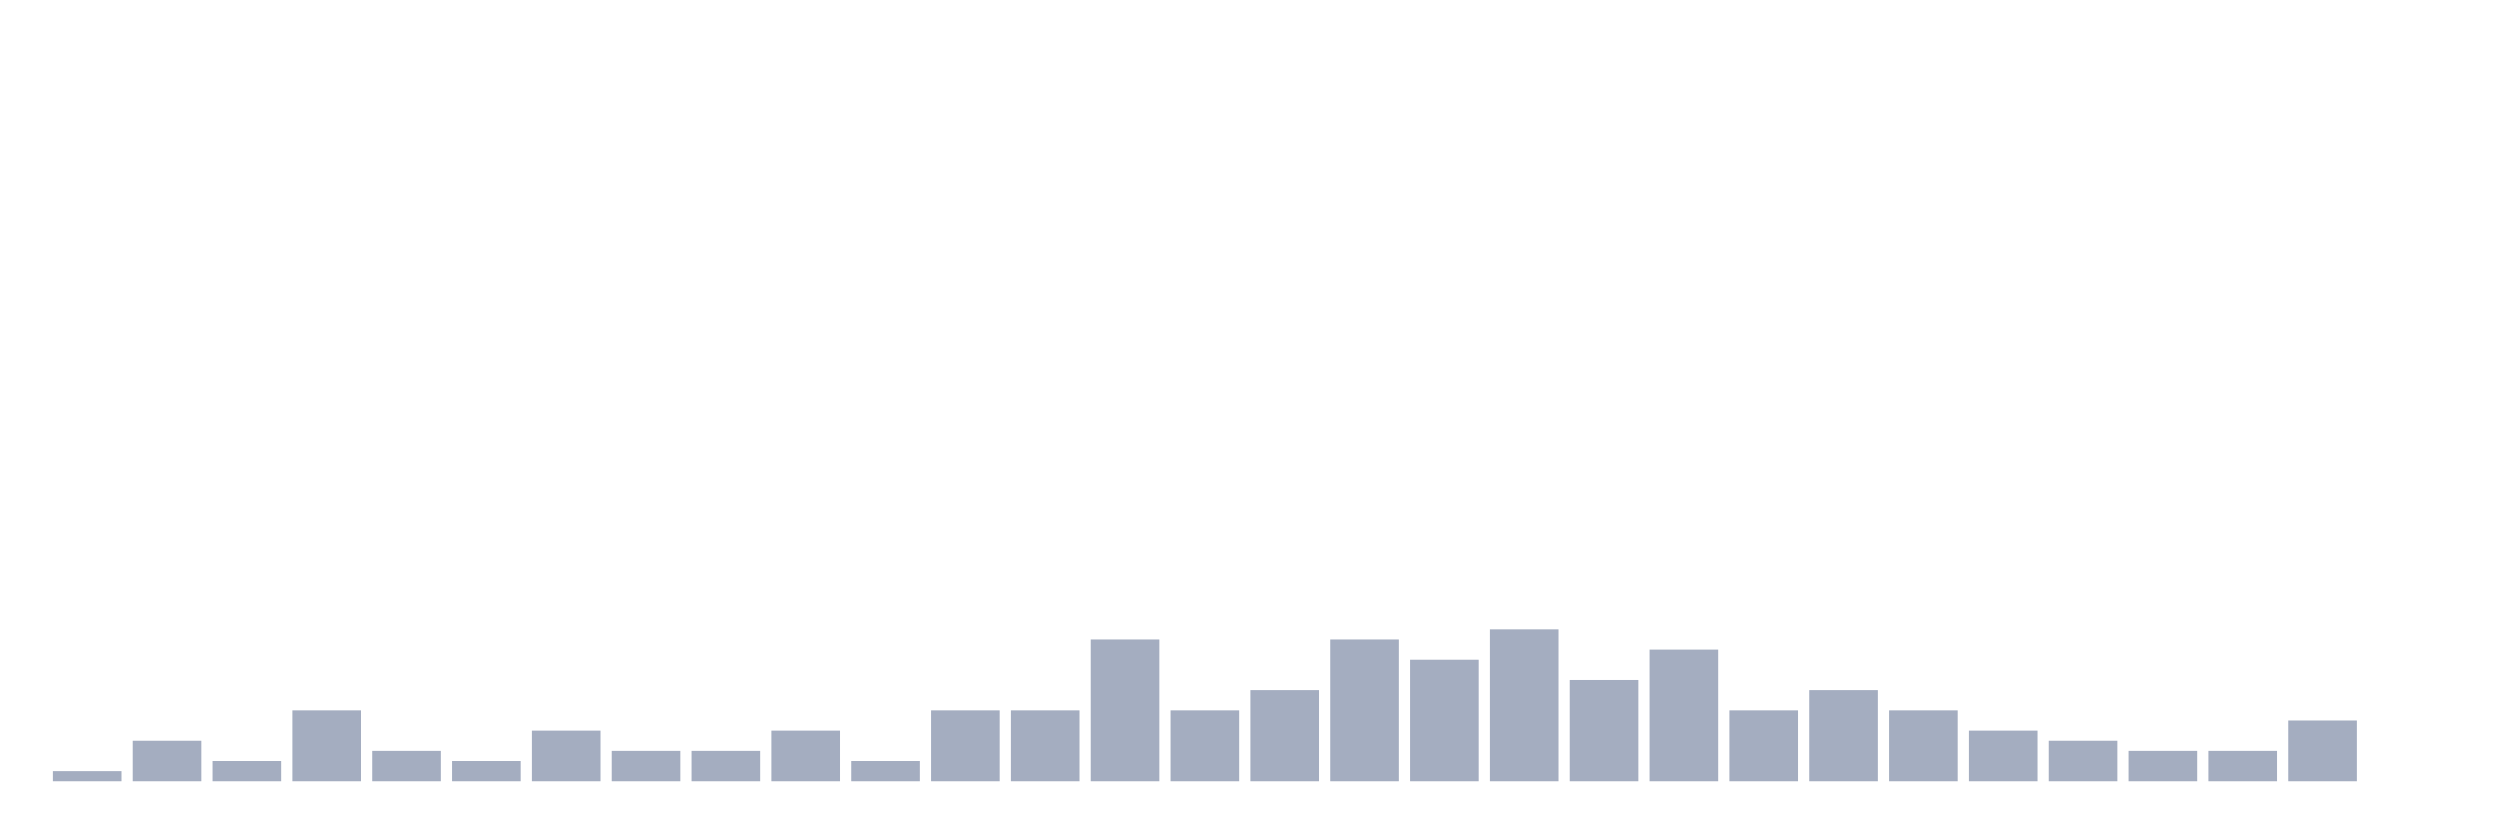
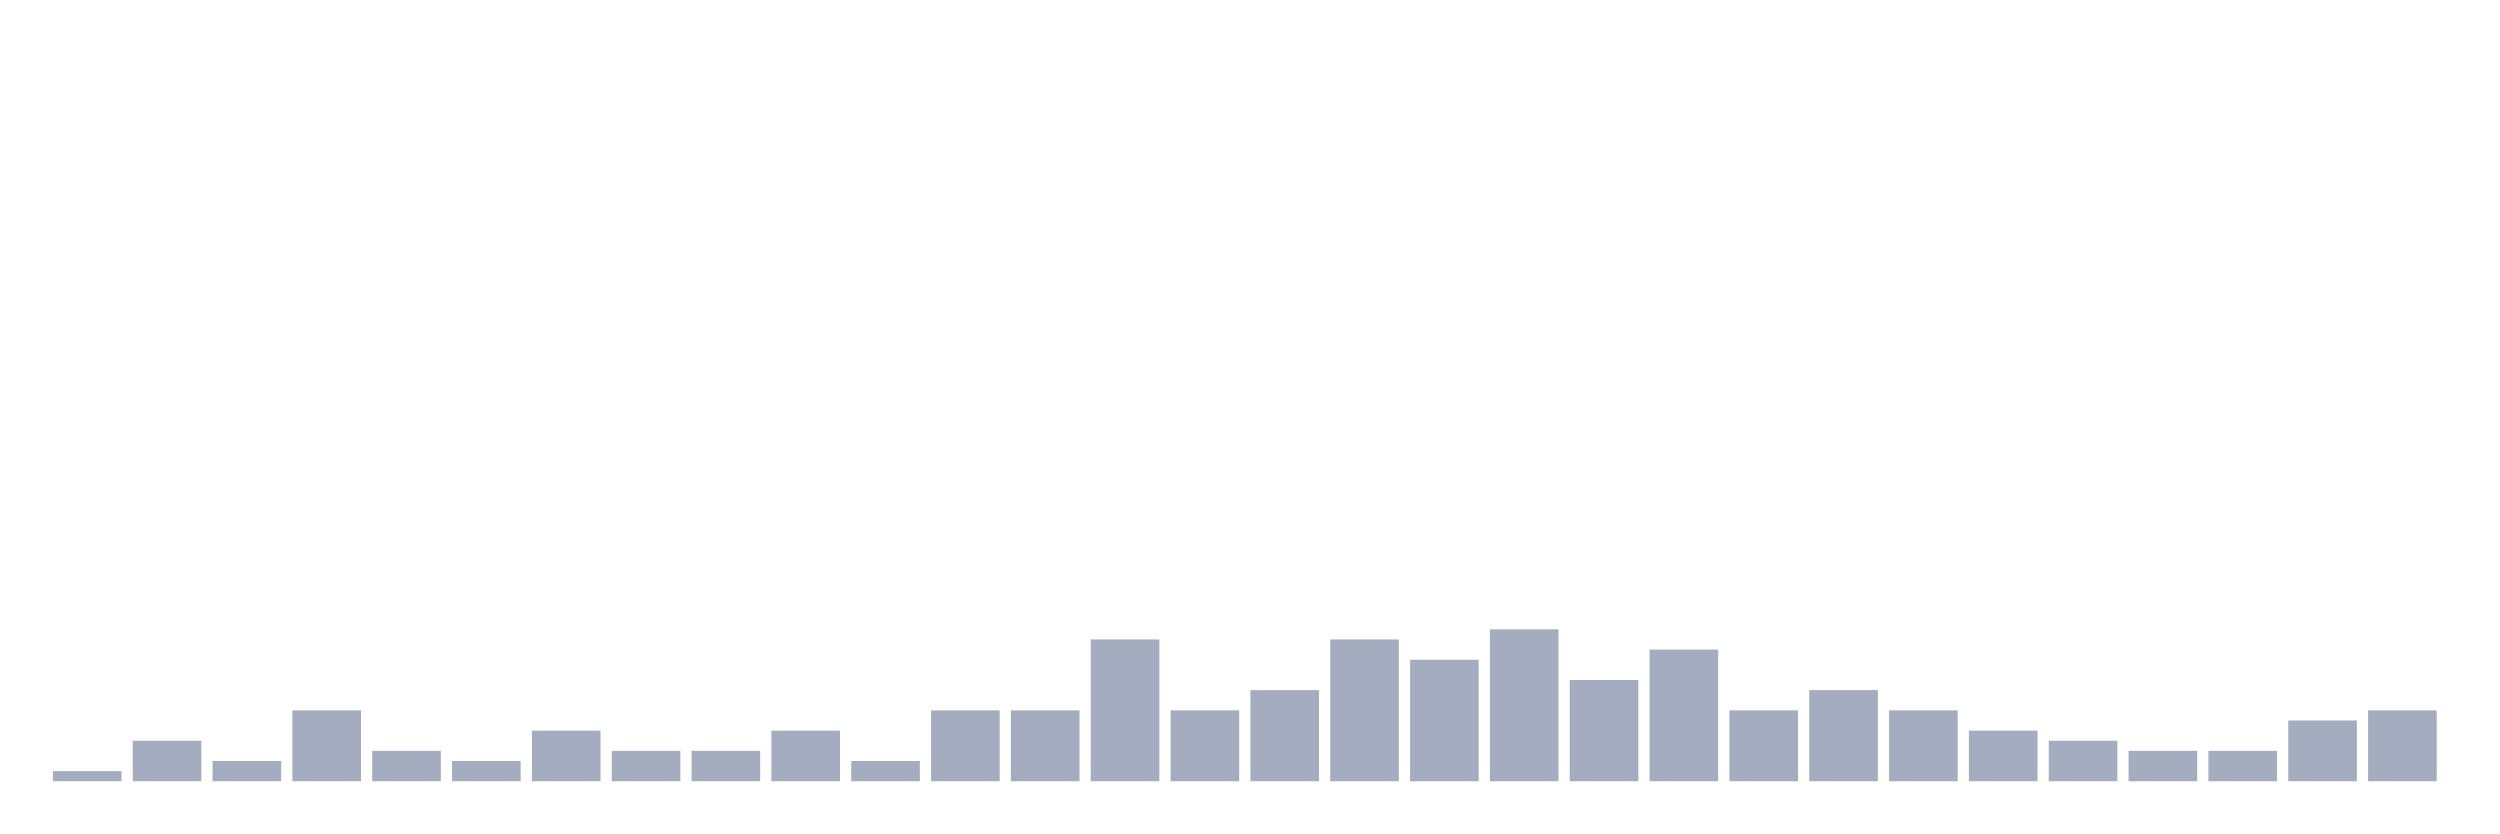
<svg xmlns="http://www.w3.org/2000/svg" viewBox="0 0 480 160">
  <g transform="translate(10,10)">
    <rect class="bar" x="0.153" width="13.175" y="138.056" height="1.944" fill="rgb(164,173,192)" />
    <rect class="bar" x="15.482" width="13.175" y="132.222" height="7.778" fill="rgb(164,173,192)" />
    <rect class="bar" x="30.81" width="13.175" y="136.111" height="3.889" fill="rgb(164,173,192)" />
    <rect class="bar" x="46.138" width="13.175" y="126.389" height="13.611" fill="rgb(164,173,192)" />
    <rect class="bar" x="61.466" width="13.175" y="134.167" height="5.833" fill="rgb(164,173,192)" />
    <rect class="bar" x="76.794" width="13.175" y="136.111" height="3.889" fill="rgb(164,173,192)" />
    <rect class="bar" x="92.123" width="13.175" y="130.278" height="9.722" fill="rgb(164,173,192)" />
    <rect class="bar" x="107.451" width="13.175" y="134.167" height="5.833" fill="rgb(164,173,192)" />
    <rect class="bar" x="122.779" width="13.175" y="134.167" height="5.833" fill="rgb(164,173,192)" />
    <rect class="bar" x="138.107" width="13.175" y="130.278" height="9.722" fill="rgb(164,173,192)" />
    <rect class="bar" x="153.436" width="13.175" y="136.111" height="3.889" fill="rgb(164,173,192)" />
    <rect class="bar" x="168.764" width="13.175" y="126.389" height="13.611" fill="rgb(164,173,192)" />
    <rect class="bar" x="184.092" width="13.175" y="126.389" height="13.611" fill="rgb(164,173,192)" />
    <rect class="bar" x="199.42" width="13.175" y="112.778" height="27.222" fill="rgb(164,173,192)" />
    <rect class="bar" x="214.748" width="13.175" y="126.389" height="13.611" fill="rgb(164,173,192)" />
    <rect class="bar" x="230.077" width="13.175" y="122.5" height="17.5" fill="rgb(164,173,192)" />
    <rect class="bar" x="245.405" width="13.175" y="112.778" height="27.222" fill="rgb(164,173,192)" />
    <rect class="bar" x="260.733" width="13.175" y="116.667" height="23.333" fill="rgb(164,173,192)" />
    <rect class="bar" x="276.061" width="13.175" y="110.833" height="29.167" fill="rgb(164,173,192)" />
    <rect class="bar" x="291.39" width="13.175" y="120.556" height="19.444" fill="rgb(164,173,192)" />
    <rect class="bar" x="306.718" width="13.175" y="114.722" height="25.278" fill="rgb(164,173,192)" />
    <rect class="bar" x="322.046" width="13.175" y="126.389" height="13.611" fill="rgb(164,173,192)" />
    <rect class="bar" x="337.374" width="13.175" y="122.5" height="17.5" fill="rgb(164,173,192)" />
    <rect class="bar" x="352.702" width="13.175" y="126.389" height="13.611" fill="rgb(164,173,192)" />
    <rect class="bar" x="368.031" width="13.175" y="130.278" height="9.722" fill="rgb(164,173,192)" />
    <rect class="bar" x="383.359" width="13.175" y="132.222" height="7.778" fill="rgb(164,173,192)" />
    <rect class="bar" x="398.687" width="13.175" y="134.167" height="5.833" fill="rgb(164,173,192)" />
    <rect class="bar" x="414.015" width="13.175" y="134.167" height="5.833" fill="rgb(164,173,192)" />
    <rect class="bar" x="429.344" width="13.175" y="128.333" height="11.667" fill="rgb(164,173,192)" />
-     <rect class="bar" x="444.672" width="13.175" y="140" height="0" fill="rgb(164,173,192)" />
+     <rect class="bar" x="444.672" width="13.175" y="126.389" height="13.611" fill="rgb(164,173,192)" />
  </g>
</svg>
